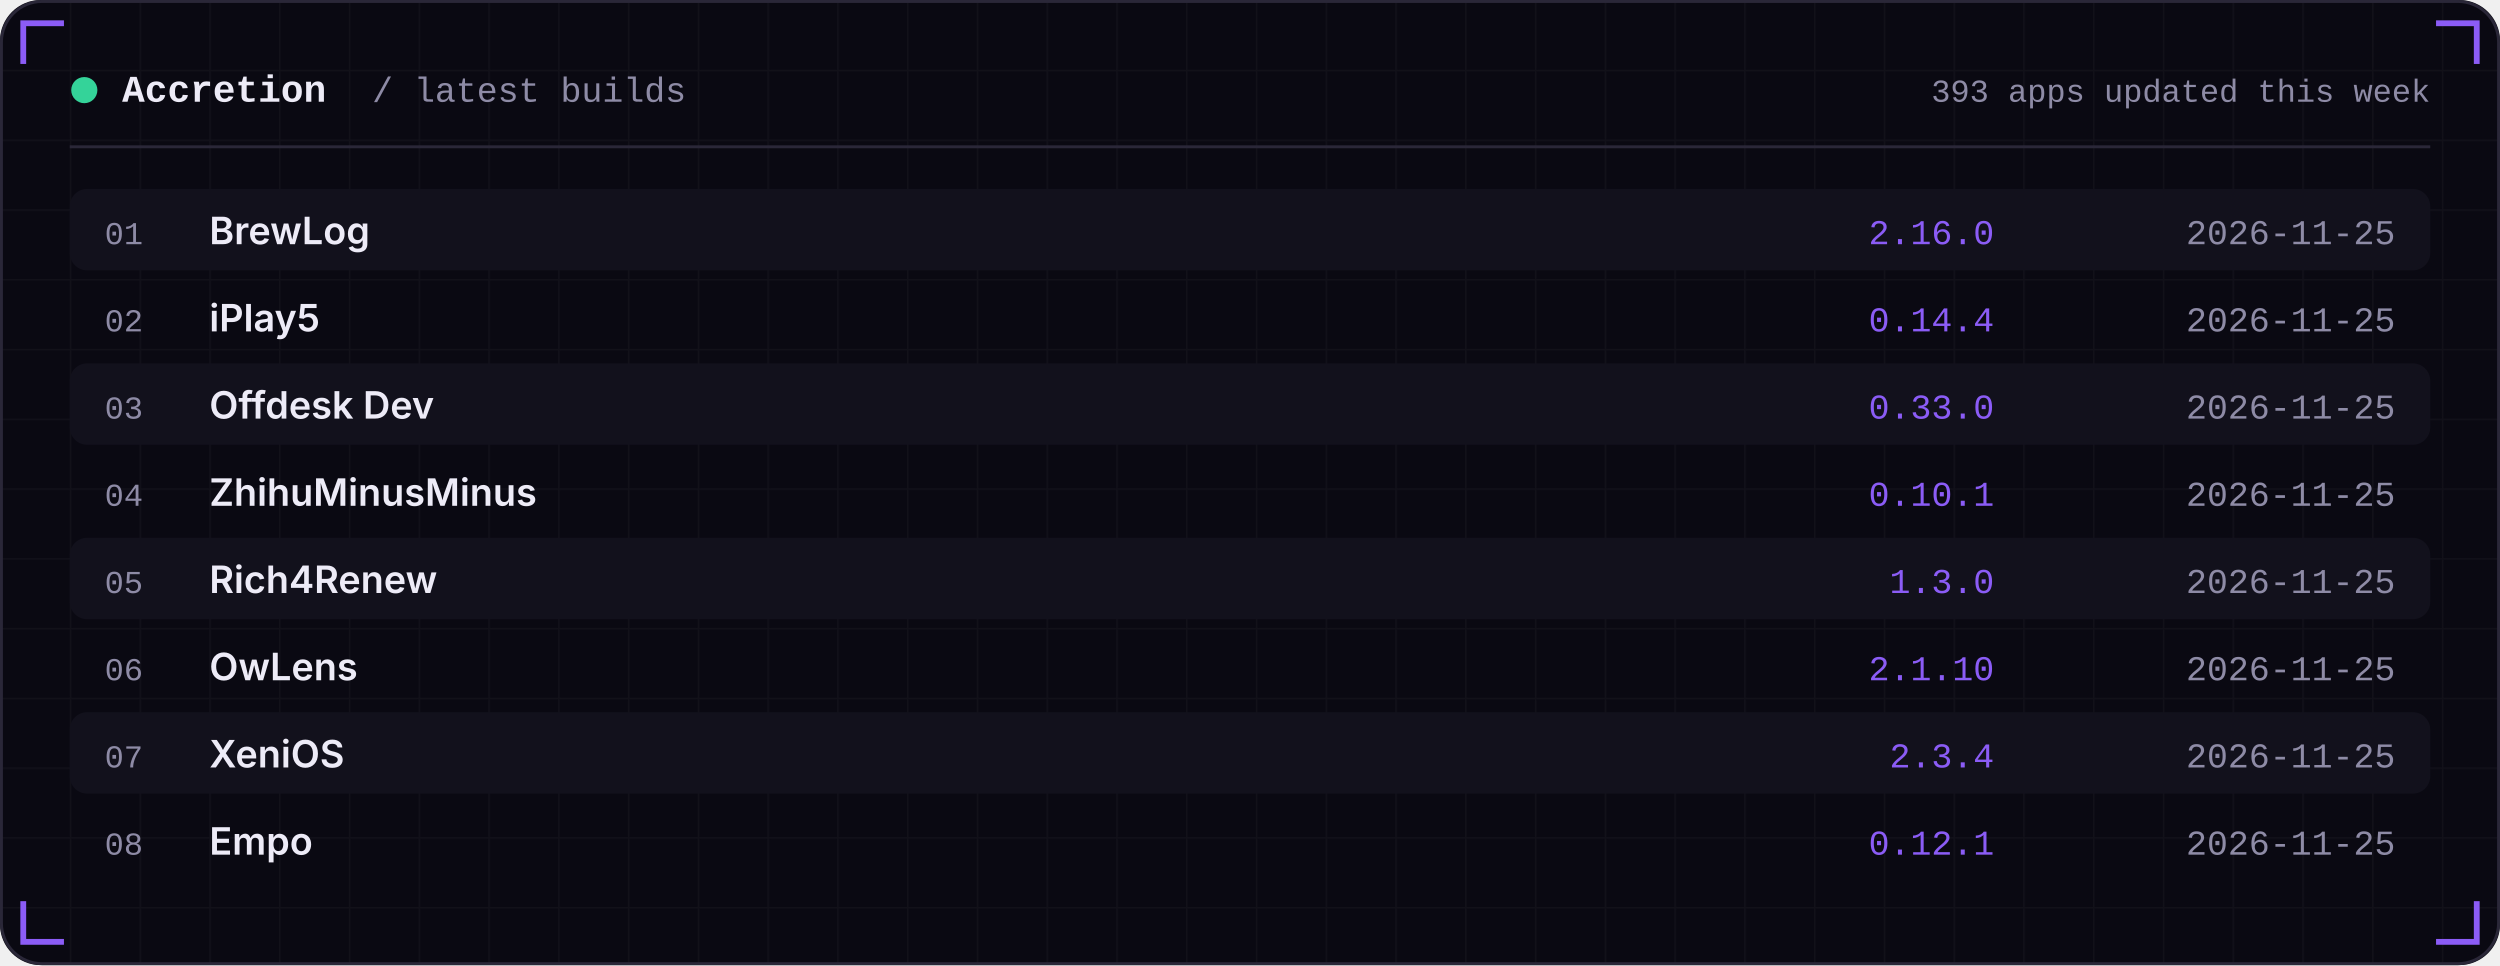
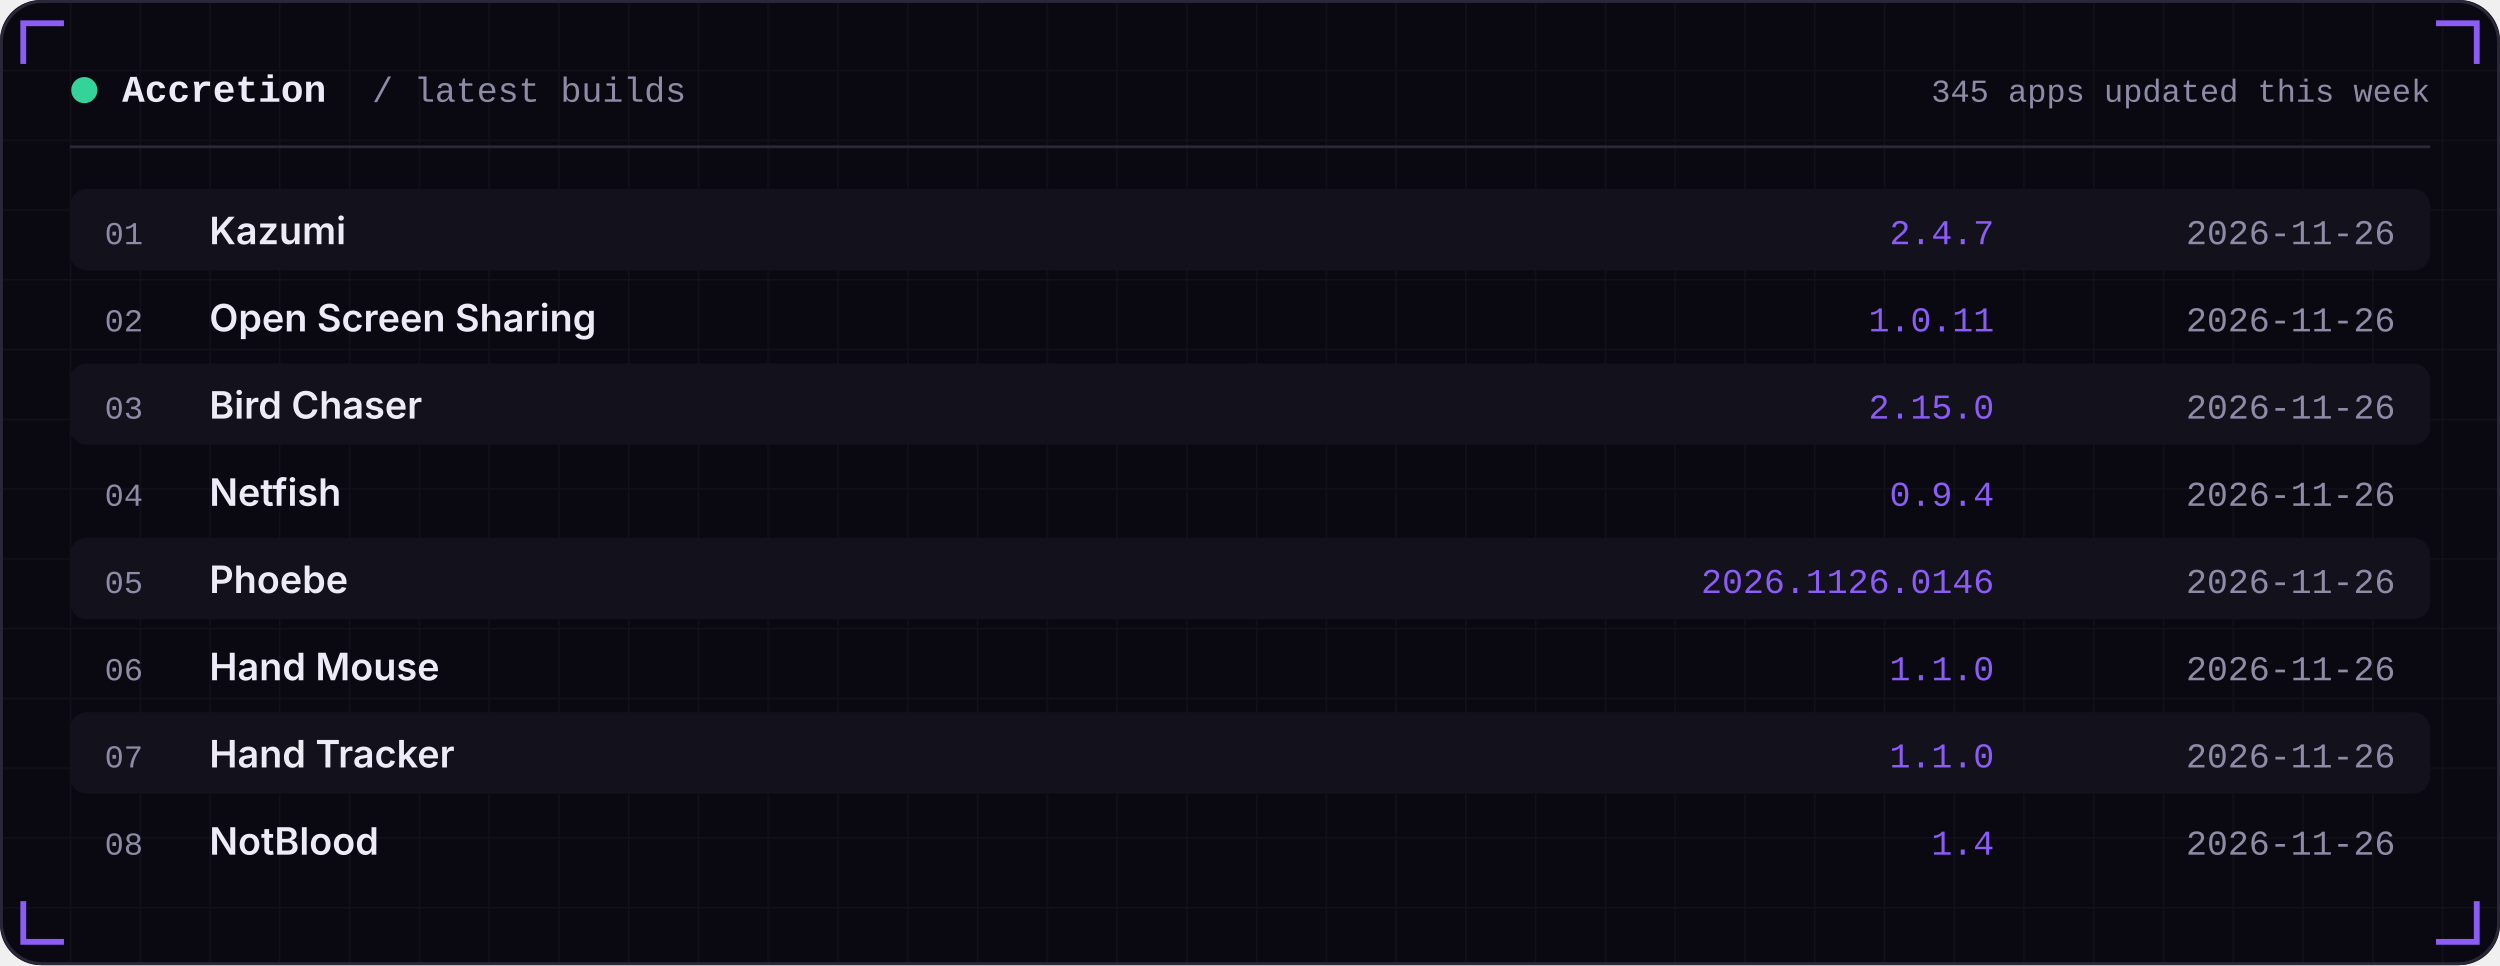
<svg xmlns="http://www.w3.org/2000/svg" width="860" height="332" viewBox="0 0 860 332" role="img">
  <defs>
    <linearGradient id="area" x1="0" x2="0" y1="0" y2="1">
      <stop offset="0" stop-color="#8B5CF6" stop-opacity="0.35" />
      <stop offset="1" stop-color="#8B5CF6" stop-opacity="0" />
    </linearGradient>
    <pattern id="grid" width="24" height="24" patternUnits="userSpaceOnUse">
      <path d="M24 0H0V24" fill="none" stroke="#FFFFFF" stroke-opacity="0.035" />
    </pattern>
  </defs>
  <rect width="860" height="332" rx="14" fill="#0A0912" />
  <rect width="860" height="332" rx="14" fill="url(#grid)" />
  <rect x="0.5" y="0.5" width="859" height="331" rx="14" fill="none" stroke="#2A2738" />
  <path d="M8 22 V8 H22" stroke="#8B5CF6" stroke-width="2" fill="none" />
  <path d="M852 22 V8 H838" stroke="#8B5CF6" stroke-width="2" fill="none" />
  <path d="M8 310 V324 H22" stroke="#8B5CF6" stroke-width="2" fill="none" />
  <path d="M852 310 V324 H838" stroke="#8B5CF6" stroke-width="2" fill="none" />
  <circle cx="29" cy="31" r="4.5" fill="#34D399" />
  <text x="42" y="35" font-family="ui-monospace,SFMono-Regular,Menlo,Consolas,'Liberation Mono',monospace" font-size="13" font-weight="600" fill="#EDEBF7" text-anchor="start" letter-spacing="0">Accretion</text>
  <text x="128" y="35" font-family="ui-monospace,SFMono-Regular,Menlo,Consolas,'Liberation Mono',monospace" font-size="12" font-weight="400" fill="#8E8BA6" text-anchor="start" letter-spacing="0">/ latest builds</text>
-   <text x="836" y="35" font-family="ui-monospace,SFMono-Regular,Menlo,Consolas,'Liberation Mono',monospace" font-size="11" font-weight="400" fill="#8E8BA6" text-anchor="end" letter-spacing="0">393 apps updated this week</text>
+   <text x="836" y="35" font-family="ui-monospace,SFMono-Regular,Menlo,Consolas,'Liberation Mono',monospace" font-size="11" font-weight="400" fill="#8E8BA6" text-anchor="end" letter-spacing="0">345 apps updated this week</text>
  <rect x="24" y="50" width="812" height="1" fill="#2A2738" />
  <rect x="24" y="65" width="812" height="28" rx="6" fill="#12111C" />
  <text x="36" y="84" font-family="ui-monospace,SFMono-Regular,Menlo,Consolas,'Liberation Mono',monospace" font-size="11" font-weight="400" fill="#8E8BA6" text-anchor="start" letter-spacing="0">01</text>
-   <text x="72" y="84" font-family="-apple-system,BlinkMacSystemFont,'Segoe UI',Inter,Helvetica,Arial,sans-serif" font-size="13" font-weight="600" fill="#EDEBF7" text-anchor="start" letter-spacing="0">BrewLog</text>
-   <text x="686" y="84" font-family="ui-monospace,SFMono-Regular,Menlo,Consolas,'Liberation Mono',monospace" font-size="12" font-weight="400" fill="#8B5CF6" text-anchor="end" letter-spacing="0">2.16.0</text>
-   <text x="824" y="84" font-family="ui-monospace,SFMono-Regular,Menlo,Consolas,'Liberation Mono',monospace" font-size="12" font-weight="400" fill="#8E8BA6" text-anchor="end" letter-spacing="0">2026-11-25</text>
+   <text x="72" y="84" font-family="-apple-system,BlinkMacSystemFont,'Segoe UI',Inter,Helvetica,Arial,sans-serif" font-size="13" font-weight="600" fill="#EDEBF7" text-anchor="start" letter-spacing="0">Kazumi</text>
+   <text x="686" y="84" font-family="ui-monospace,SFMono-Regular,Menlo,Consolas,'Liberation Mono',monospace" font-size="12" font-weight="400" fill="#8B5CF6" text-anchor="end" letter-spacing="0">2.4.7</text>
+   <text x="824" y="84" font-family="ui-monospace,SFMono-Regular,Menlo,Consolas,'Liberation Mono',monospace" font-size="12" font-weight="400" fill="#8E8BA6" text-anchor="end" letter-spacing="0">2026-11-26</text>
  <text x="36" y="114" font-family="ui-monospace,SFMono-Regular,Menlo,Consolas,'Liberation Mono',monospace" font-size="11" font-weight="400" fill="#8E8BA6" text-anchor="start" letter-spacing="0">02</text>
-   <text x="72" y="114" font-family="-apple-system,BlinkMacSystemFont,'Segoe UI',Inter,Helvetica,Arial,sans-serif" font-size="13" font-weight="600" fill="#EDEBF7" text-anchor="start" letter-spacing="0">iPlay5</text>
-   <text x="686" y="114" font-family="ui-monospace,SFMono-Regular,Menlo,Consolas,'Liberation Mono',monospace" font-size="12" font-weight="400" fill="#8B5CF6" text-anchor="end" letter-spacing="0">0.14.4</text>
-   <text x="824" y="114" font-family="ui-monospace,SFMono-Regular,Menlo,Consolas,'Liberation Mono',monospace" font-size="12" font-weight="400" fill="#8E8BA6" text-anchor="end" letter-spacing="0">2026-11-25</text>
+   <text x="72" y="114" font-family="-apple-system,BlinkMacSystemFont,'Segoe UI',Inter,Helvetica,Arial,sans-serif" font-size="13" font-weight="600" fill="#EDEBF7" text-anchor="start" letter-spacing="0">Open Screen Sharing</text>
+   <text x="686" y="114" font-family="ui-monospace,SFMono-Regular,Menlo,Consolas,'Liberation Mono',monospace" font-size="12" font-weight="400" fill="#8B5CF6" text-anchor="end" letter-spacing="0">1.0.11</text>
+   <text x="824" y="114" font-family="ui-monospace,SFMono-Regular,Menlo,Consolas,'Liberation Mono',monospace" font-size="12" font-weight="400" fill="#8E8BA6" text-anchor="end" letter-spacing="0">2026-11-26</text>
  <rect x="24" y="125" width="812" height="28" rx="6" fill="#12111C" />
  <text x="36" y="144" font-family="ui-monospace,SFMono-Regular,Menlo,Consolas,'Liberation Mono',monospace" font-size="11" font-weight="400" fill="#8E8BA6" text-anchor="start" letter-spacing="0">03</text>
-   <text x="72" y="144" font-family="-apple-system,BlinkMacSystemFont,'Segoe UI',Inter,Helvetica,Arial,sans-serif" font-size="13" font-weight="600" fill="#EDEBF7" text-anchor="start" letter-spacing="0">Offdesk Dev</text>
-   <text x="686" y="144" font-family="ui-monospace,SFMono-Regular,Menlo,Consolas,'Liberation Mono',monospace" font-size="12" font-weight="400" fill="#8B5CF6" text-anchor="end" letter-spacing="0">0.33.0</text>
-   <text x="824" y="144" font-family="ui-monospace,SFMono-Regular,Menlo,Consolas,'Liberation Mono',monospace" font-size="12" font-weight="400" fill="#8E8BA6" text-anchor="end" letter-spacing="0">2026-11-25</text>
+   <text x="72" y="144" font-family="-apple-system,BlinkMacSystemFont,'Segoe UI',Inter,Helvetica,Arial,sans-serif" font-size="13" font-weight="600" fill="#EDEBF7" text-anchor="start" letter-spacing="0">Bird Chaser</text>
+   <text x="686" y="144" font-family="ui-monospace,SFMono-Regular,Menlo,Consolas,'Liberation Mono',monospace" font-size="12" font-weight="400" fill="#8B5CF6" text-anchor="end" letter-spacing="0">2.15.0</text>
+   <text x="824" y="144" font-family="ui-monospace,SFMono-Regular,Menlo,Consolas,'Liberation Mono',monospace" font-size="12" font-weight="400" fill="#8E8BA6" text-anchor="end" letter-spacing="0">2026-11-26</text>
  <text x="36" y="174" font-family="ui-monospace,SFMono-Regular,Menlo,Consolas,'Liberation Mono',monospace" font-size="11" font-weight="400" fill="#8E8BA6" text-anchor="start" letter-spacing="0">04</text>
-   <text x="72" y="174" font-family="-apple-system,BlinkMacSystemFont,'Segoe UI',Inter,Helvetica,Arial,sans-serif" font-size="13" font-weight="600" fill="#EDEBF7" text-anchor="start" letter-spacing="0">ZhihuMinusMinus</text>
-   <text x="686" y="174" font-family="ui-monospace,SFMono-Regular,Menlo,Consolas,'Liberation Mono',monospace" font-size="12" font-weight="400" fill="#8B5CF6" text-anchor="end" letter-spacing="0">0.10.1</text>
-   <text x="824" y="174" font-family="ui-monospace,SFMono-Regular,Menlo,Consolas,'Liberation Mono',monospace" font-size="12" font-weight="400" fill="#8E8BA6" text-anchor="end" letter-spacing="0">2026-11-25</text>
+   <text x="72" y="174" font-family="-apple-system,BlinkMacSystemFont,'Segoe UI',Inter,Helvetica,Arial,sans-serif" font-size="13" font-weight="600" fill="#EDEBF7" text-anchor="start" letter-spacing="0">Netfish</text>
+   <text x="686" y="174" font-family="ui-monospace,SFMono-Regular,Menlo,Consolas,'Liberation Mono',monospace" font-size="12" font-weight="400" fill="#8B5CF6" text-anchor="end" letter-spacing="0">0.9.4</text>
+   <text x="824" y="174" font-family="ui-monospace,SFMono-Regular,Menlo,Consolas,'Liberation Mono',monospace" font-size="12" font-weight="400" fill="#8E8BA6" text-anchor="end" letter-spacing="0">2026-11-26</text>
  <rect x="24" y="185" width="812" height="28" rx="6" fill="#12111C" />
  <text x="36" y="204" font-family="ui-monospace,SFMono-Regular,Menlo,Consolas,'Liberation Mono',monospace" font-size="11" font-weight="400" fill="#8E8BA6" text-anchor="start" letter-spacing="0">05</text>
-   <text x="72" y="204" font-family="-apple-system,BlinkMacSystemFont,'Segoe UI',Inter,Helvetica,Arial,sans-serif" font-size="13" font-weight="600" fill="#EDEBF7" text-anchor="start" letter-spacing="0">Rich4Renew</text>
-   <text x="686" y="204" font-family="ui-monospace,SFMono-Regular,Menlo,Consolas,'Liberation Mono',monospace" font-size="12" font-weight="400" fill="#8B5CF6" text-anchor="end" letter-spacing="0">1.3.0</text>
-   <text x="824" y="204" font-family="ui-monospace,SFMono-Regular,Menlo,Consolas,'Liberation Mono',monospace" font-size="12" font-weight="400" fill="#8E8BA6" text-anchor="end" letter-spacing="0">2026-11-25</text>
+   <text x="72" y="204" font-family="-apple-system,BlinkMacSystemFont,'Segoe UI',Inter,Helvetica,Arial,sans-serif" font-size="13" font-weight="600" fill="#EDEBF7" text-anchor="start" letter-spacing="0">Phoebe</text>
+   <text x="686" y="204" font-family="ui-monospace,SFMono-Regular,Menlo,Consolas,'Liberation Mono',monospace" font-size="12" font-weight="400" fill="#8B5CF6" text-anchor="end" letter-spacing="0">2026.1126.0146</text>
+   <text x="824" y="204" font-family="ui-monospace,SFMono-Regular,Menlo,Consolas,'Liberation Mono',monospace" font-size="12" font-weight="400" fill="#8E8BA6" text-anchor="end" letter-spacing="0">2026-11-26</text>
  <text x="36" y="234" font-family="ui-monospace,SFMono-Regular,Menlo,Consolas,'Liberation Mono',monospace" font-size="11" font-weight="400" fill="#8E8BA6" text-anchor="start" letter-spacing="0">06</text>
-   <text x="72" y="234" font-family="-apple-system,BlinkMacSystemFont,'Segoe UI',Inter,Helvetica,Arial,sans-serif" font-size="13" font-weight="600" fill="#EDEBF7" text-anchor="start" letter-spacing="0">OwLens</text>
-   <text x="686" y="234" font-family="ui-monospace,SFMono-Regular,Menlo,Consolas,'Liberation Mono',monospace" font-size="12" font-weight="400" fill="#8B5CF6" text-anchor="end" letter-spacing="0">2.1.10</text>
-   <text x="824" y="234" font-family="ui-monospace,SFMono-Regular,Menlo,Consolas,'Liberation Mono',monospace" font-size="12" font-weight="400" fill="#8E8BA6" text-anchor="end" letter-spacing="0">2026-11-25</text>
+   <text x="72" y="234" font-family="-apple-system,BlinkMacSystemFont,'Segoe UI',Inter,Helvetica,Arial,sans-serif" font-size="13" font-weight="600" fill="#EDEBF7" text-anchor="start" letter-spacing="0">Hand Mouse</text>
+   <text x="686" y="234" font-family="ui-monospace,SFMono-Regular,Menlo,Consolas,'Liberation Mono',monospace" font-size="12" font-weight="400" fill="#8B5CF6" text-anchor="end" letter-spacing="0">1.1.0</text>
+   <text x="824" y="234" font-family="ui-monospace,SFMono-Regular,Menlo,Consolas,'Liberation Mono',monospace" font-size="12" font-weight="400" fill="#8E8BA6" text-anchor="end" letter-spacing="0">2026-11-26</text>
  <rect x="24" y="245" width="812" height="28" rx="6" fill="#12111C" />
  <text x="36" y="264" font-family="ui-monospace,SFMono-Regular,Menlo,Consolas,'Liberation Mono',monospace" font-size="11" font-weight="400" fill="#8E8BA6" text-anchor="start" letter-spacing="0">07</text>
-   <text x="72" y="264" font-family="-apple-system,BlinkMacSystemFont,'Segoe UI',Inter,Helvetica,Arial,sans-serif" font-size="13" font-weight="600" fill="#EDEBF7" text-anchor="start" letter-spacing="0">XeniOS</text>
-   <text x="686" y="264" font-family="ui-monospace,SFMono-Regular,Menlo,Consolas,'Liberation Mono',monospace" font-size="12" font-weight="400" fill="#8B5CF6" text-anchor="end" letter-spacing="0">2.3.4</text>
-   <text x="824" y="264" font-family="ui-monospace,SFMono-Regular,Menlo,Consolas,'Liberation Mono',monospace" font-size="12" font-weight="400" fill="#8E8BA6" text-anchor="end" letter-spacing="0">2026-11-25</text>
+   <text x="72" y="264" font-family="-apple-system,BlinkMacSystemFont,'Segoe UI',Inter,Helvetica,Arial,sans-serif" font-size="13" font-weight="600" fill="#EDEBF7" text-anchor="start" letter-spacing="0">Hand Tracker</text>
+   <text x="686" y="264" font-family="ui-monospace,SFMono-Regular,Menlo,Consolas,'Liberation Mono',monospace" font-size="12" font-weight="400" fill="#8B5CF6" text-anchor="end" letter-spacing="0">1.1.0</text>
+   <text x="824" y="264" font-family="ui-monospace,SFMono-Regular,Menlo,Consolas,'Liberation Mono',monospace" font-size="12" font-weight="400" fill="#8E8BA6" text-anchor="end" letter-spacing="0">2026-11-26</text>
  <text x="36" y="294" font-family="ui-monospace,SFMono-Regular,Menlo,Consolas,'Liberation Mono',monospace" font-size="11" font-weight="400" fill="#8E8BA6" text-anchor="start" letter-spacing="0">08</text>
-   <text x="72" y="294" font-family="-apple-system,BlinkMacSystemFont,'Segoe UI',Inter,Helvetica,Arial,sans-serif" font-size="13" font-weight="600" fill="#EDEBF7" text-anchor="start" letter-spacing="0">Empo</text>
-   <text x="686" y="294" font-family="ui-monospace,SFMono-Regular,Menlo,Consolas,'Liberation Mono',monospace" font-size="12" font-weight="400" fill="#8B5CF6" text-anchor="end" letter-spacing="0">0.12.1</text>
-   <text x="824" y="294" font-family="ui-monospace,SFMono-Regular,Menlo,Consolas,'Liberation Mono',monospace" font-size="12" font-weight="400" fill="#8E8BA6" text-anchor="end" letter-spacing="0">2026-11-25</text>
+   <text x="72" y="294" font-family="-apple-system,BlinkMacSystemFont,'Segoe UI',Inter,Helvetica,Arial,sans-serif" font-size="13" font-weight="600" fill="#EDEBF7" text-anchor="start" letter-spacing="0">NotBlood</text>
+   <text x="686" y="294" font-family="ui-monospace,SFMono-Regular,Menlo,Consolas,'Liberation Mono',monospace" font-size="12" font-weight="400" fill="#8B5CF6" text-anchor="end" letter-spacing="0">1.4</text>
+   <text x="824" y="294" font-family="ui-monospace,SFMono-Regular,Menlo,Consolas,'Liberation Mono',monospace" font-size="12" font-weight="400" fill="#8E8BA6" text-anchor="end" letter-spacing="0">2026-11-26</text>
</svg>
